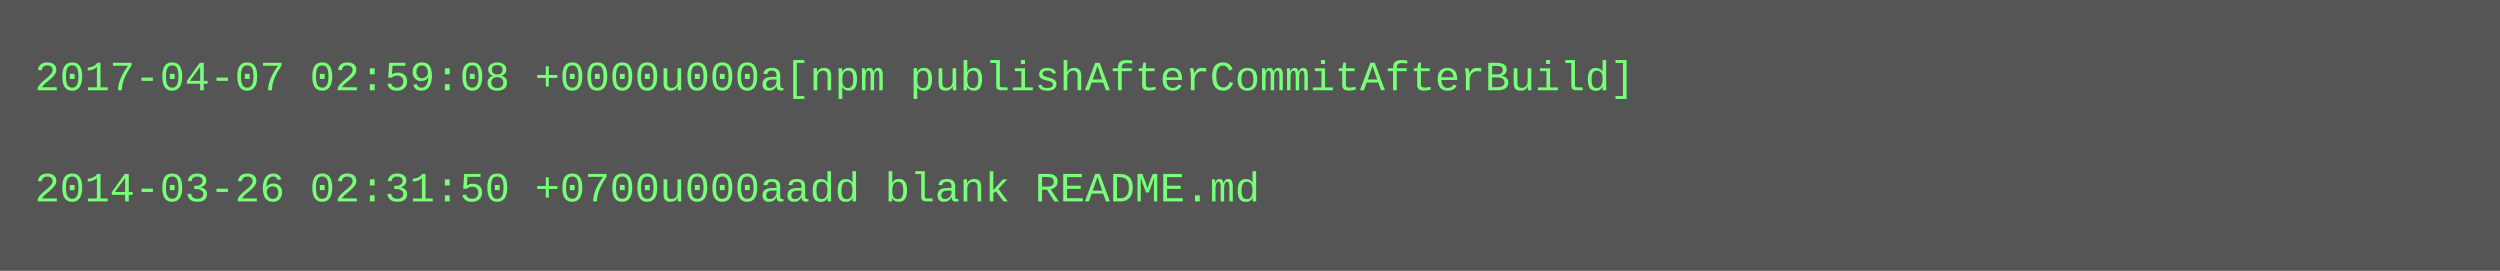
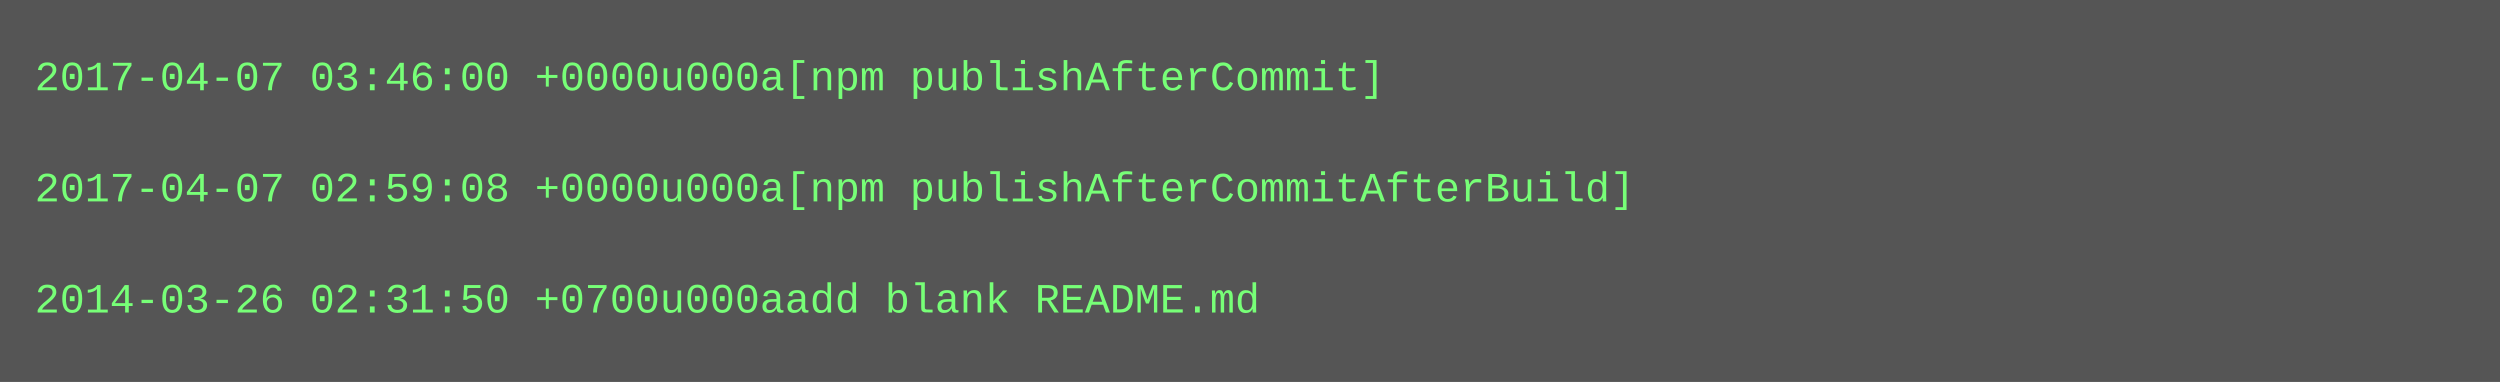
- <svg xmlns="http://www.w3.org/2000/svg" height="78" width="720">
-   <rect height="78" fill="#555" width="720" />
+ <svg xmlns="http://www.w3.org/2000/svg" height="110" width="720">
+   <rect height="110" fill="#555" width="720" />
  <text fill="#7f7" font-family="Courier New" font-size="12" xml:space="preserve">
-     <tspan x="10" y="26">2017-04-07 02:59:08 +0000u000a[npm publishAfterCommitAfterBuild]</tspan>
+     <tspan x="10" y="26">2017-04-07 03:46:00 +0000u000a[npm publishAfterCommit]</tspan>
    <tspan x="10" y="42" />
-     <tspan x="10" y="58">2014-03-26 02:31:50 +0700u000aadd blank README.md</tspan>
+     <tspan x="10" y="58">2017-04-07 02:59:08 +0000u000a[npm publishAfterCommitAfterBuild]</tspan>
+     <tspan x="10" y="74" />
+     <tspan x="10" y="90">2014-03-26 02:31:50 +0700u000aadd blank README.md</tspan>
  </text>
</svg>
